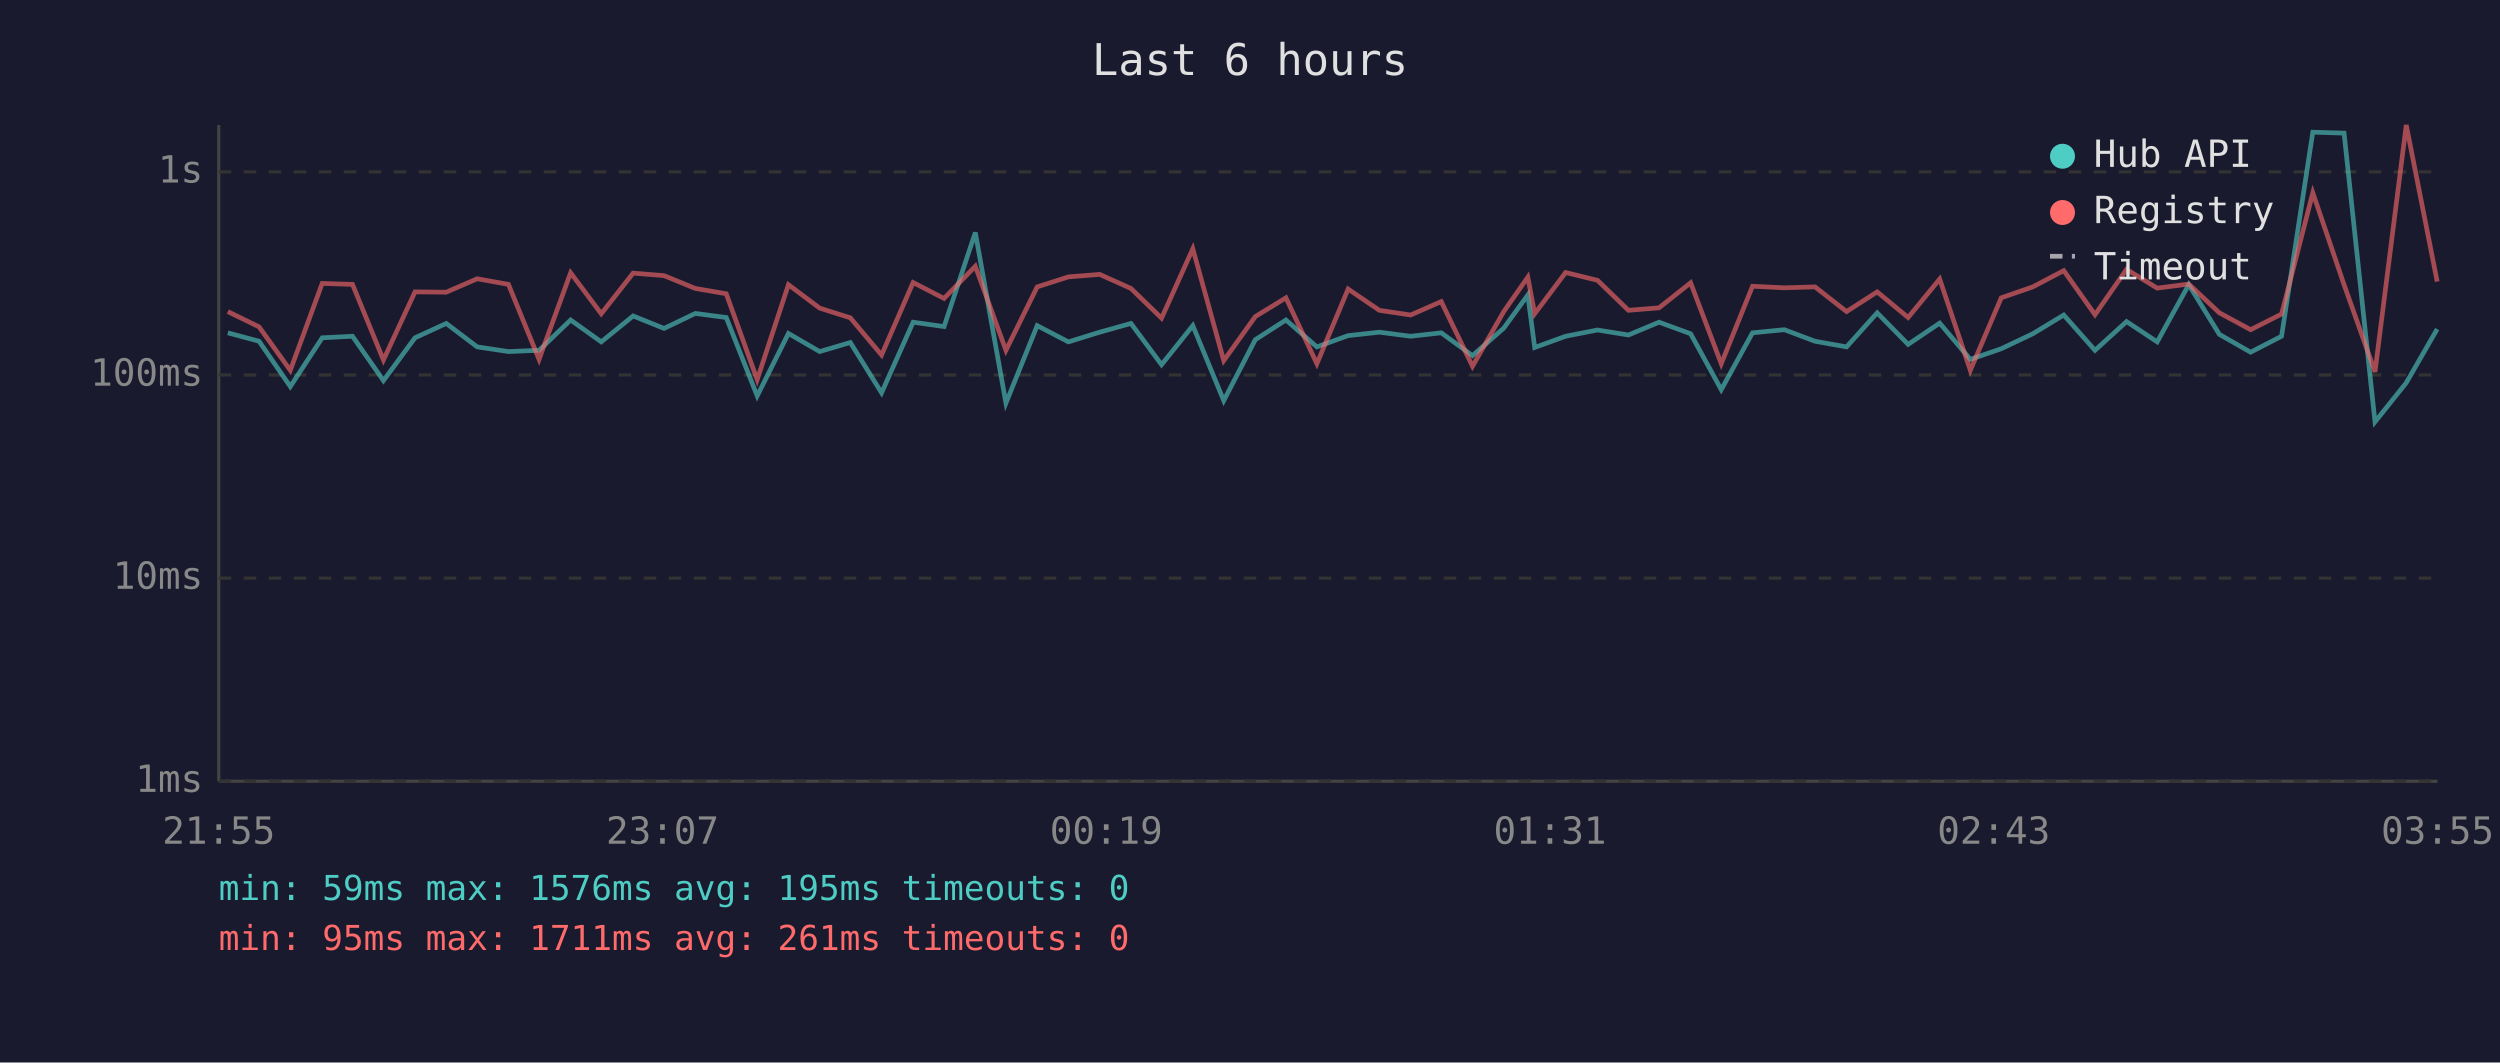
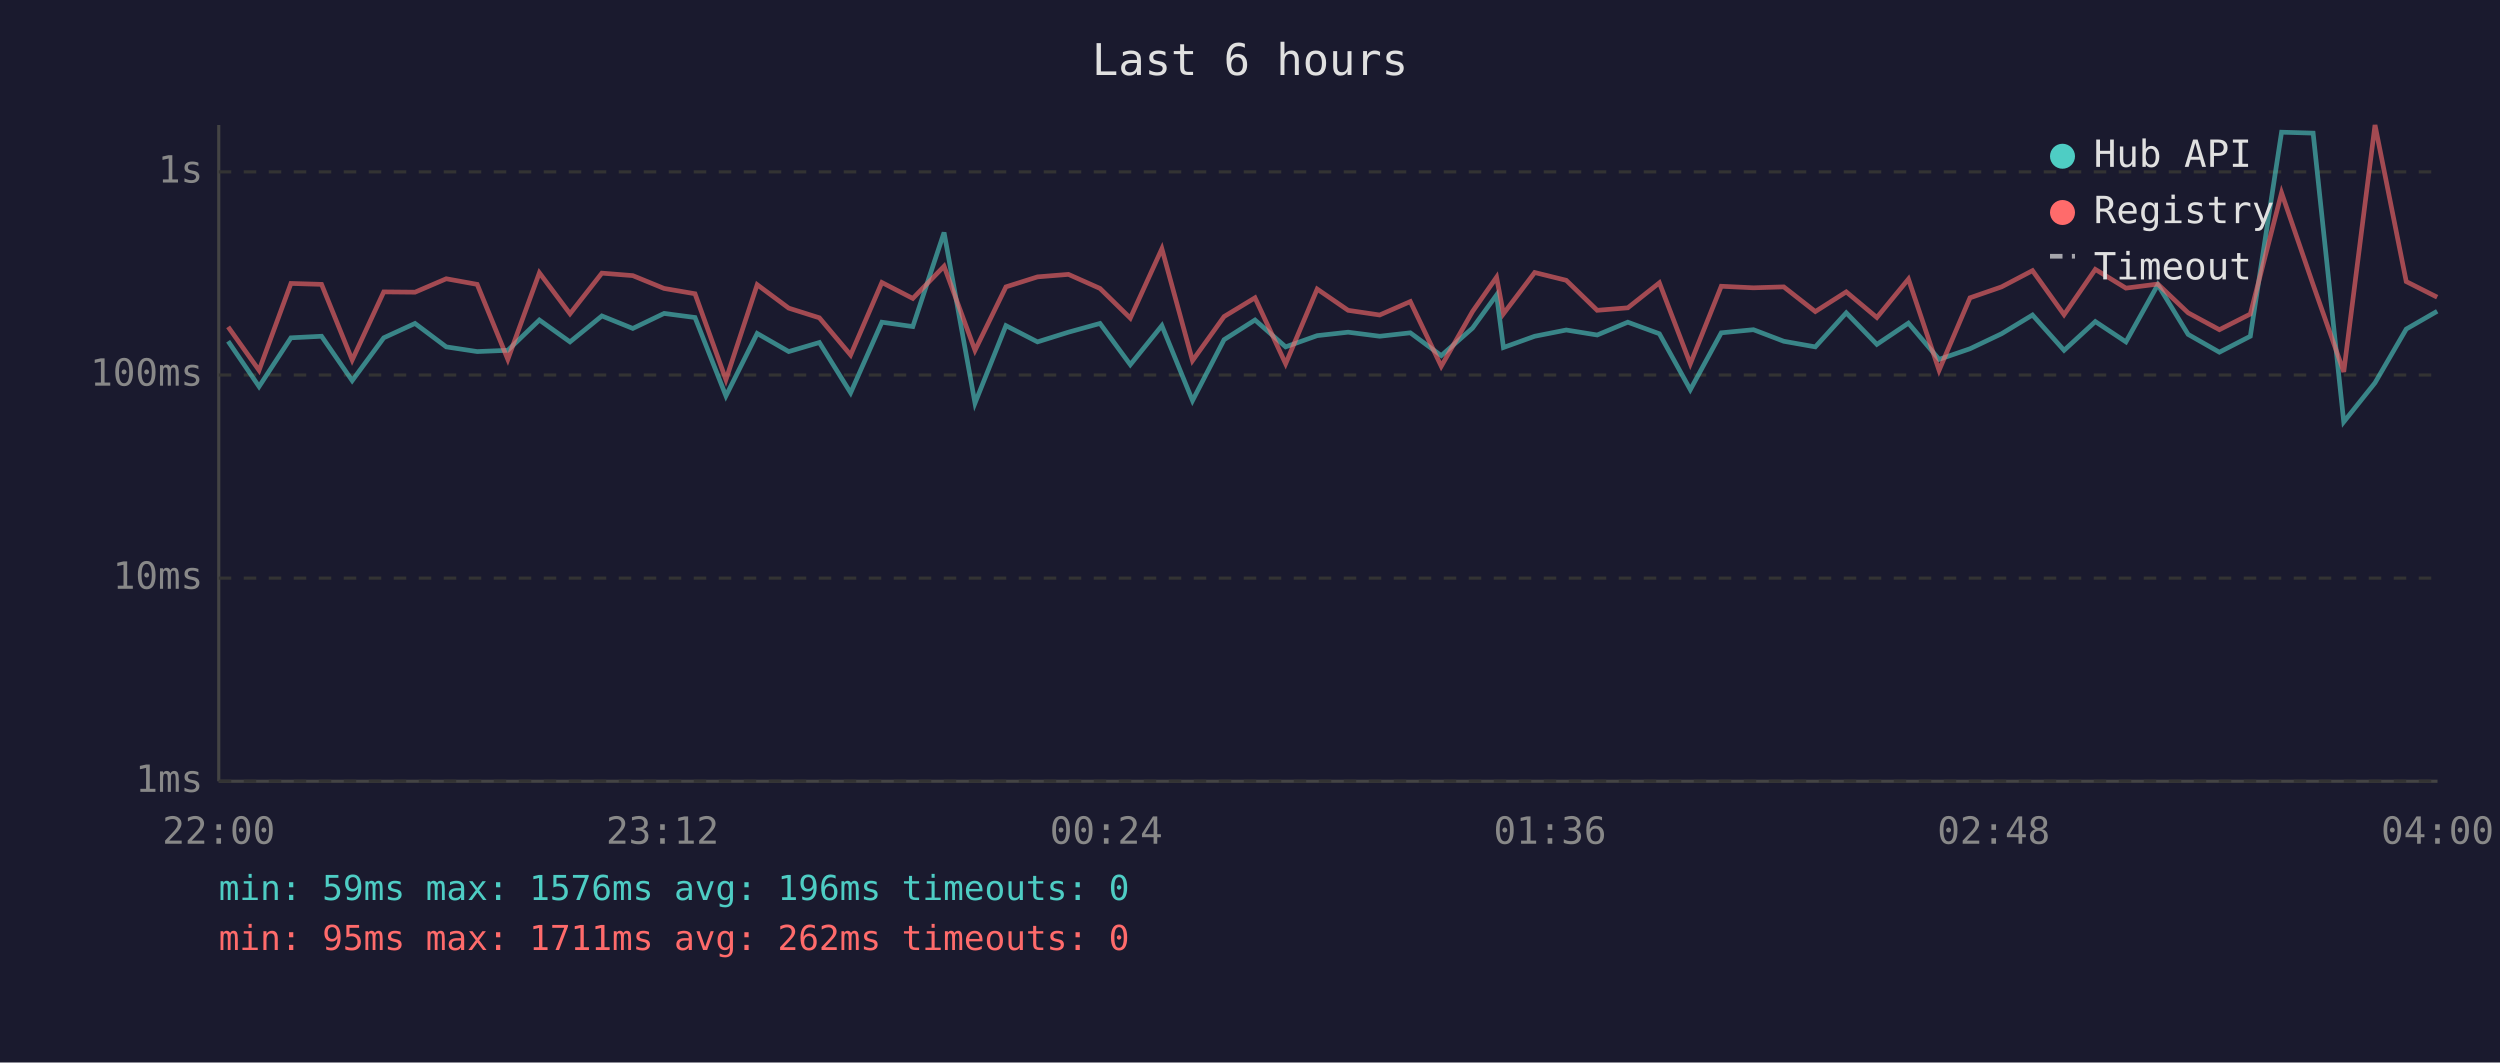
<svg xmlns="http://www.w3.org/2000/svg" viewBox="0 0 800 340" font-family="monospace" font-size="12">
  <rect width="800" height="340" fill="#1a1a2e" />
  <text x="400" y="24" fill="#e0e0e0" font-size="14" text-anchor="middle">Last 6 hours</text>
  <line x1="70" y1="40" x2="70" y2="250" stroke="#444" stroke-width="1" />
  <line x1="70" y1="250" x2="780" y2="250" stroke="#444" stroke-width="1" />
  <line x1="70" y1="250" x2="780" y2="250" stroke="#333" stroke-width="1" stroke-dasharray="4" />
  <text x="65" y="250" fill="#888" text-anchor="end" dominant-baseline="middle">1ms</text>
  <line x1="70" y1="185" x2="780" y2="185" stroke="#333" stroke-width="1" stroke-dasharray="4" />
  <text x="65" y="185" fill="#888" text-anchor="end" dominant-baseline="middle">10ms</text>
  <line x1="70" y1="120" x2="780" y2="120" stroke="#333" stroke-width="1" stroke-dasharray="4" />
  <text x="65" y="120" fill="#888" text-anchor="end" dominant-baseline="middle">100ms</text>
  <line x1="70" y1="55" x2="780" y2="55" stroke="#333" stroke-width="1" stroke-dasharray="4" />
  <text x="65" y="55" fill="#888" text-anchor="end" dominant-baseline="middle">1s</text>
-   <text x="70" y="270" fill="#888" text-anchor="middle">21:55</text>
-   <text x="212" y="270" fill="#888" text-anchor="middle">23:07</text>
-   <text x="354" y="270" fill="#888" text-anchor="middle">00:19</text>
-   <text x="496" y="270" fill="#888" text-anchor="middle">01:31</text>
-   <text x="638" y="270" fill="#888" text-anchor="middle">02:43</text>
-   <text x="780" y="270" fill="#888" text-anchor="middle">03:55</text>
-   <polyline points="72.9,106.5 82.9,109.2 92.9,123.7 103.1,108.1 112.8,107.6 122.7,121.8 132.8,108.1 142.8,103.5 152.7,111.0 162.7,112.5 172.5,112.1 182.6,102.4 192.4,109.4 202.6,101.1 212.5,105.1 222.5,100.3 232.4,101.6 242.3,126.7 252.3,106.7 262.3,112.5 272.1,109.6 282.1,125.7 292.2,103.1 302.1,104.5 312.1,74.4 321.9,129.0 331.9,104.2 341.9,109.4 351.9,106.3 361.9,103.5 371.7,116.7 381.7,104.2 391.6,128.2 401.7,108.7 411.5,102.4 421.4,111.0 431.4,107.4 441.4,106.3 451.4,107.6 461.2,106.5 471.2,113.8 481.2,105.0 488.9,94.4 491.1,111.2 501.0,107.6 511.2,105.6 521.1,107.2 530.9,103.1 541.0,106.8 550.8,124.7 560.8,106.5 571.0,105.5 580.8,109.2 590.9,111.0 600.7,100.1 610.6,110.2 620.7,103.4 630.5,115.0 640.4,111.6 650.5,106.8 660.4,100.8 670.4,112.1 680.5,102.9 690.3,109.4 700.4,91.1 710.2,107.0 720.2,112.7 730.1,107.6 740.1,42.3 750.1,42.6 760.0,135.0 770.0,122.5 779.9,105.3" fill="none" stroke="#4ecdc4" stroke-width="1.5" opacity="0.6" />
-   <polyline points="72.9,99.7 82.9,104.6 92.9,118.5 103.1,90.7 112.8,91.0 122.7,115.2 132.8,93.4 142.8,93.5 152.7,89.2 162.7,91.0 172.5,115.0 182.6,87.3 192.4,100.4 202.6,87.4 212.5,88.2 222.5,92.3 232.4,94.0 242.3,121.5 252.3,91.1 262.3,98.6 272.1,101.7 282.1,113.6 292.2,90.4 302.1,95.5 312.1,85.2 321.9,112.1 331.9,91.8 341.9,88.6 351.9,87.8 361.9,92.3 371.7,101.8 381.7,79.6 391.6,115.4 401.7,101.3 411.5,95.3 421.4,116.4 431.4,92.5 441.4,99.3 451.4,100.8 461.2,96.5 471.2,117.2 481.2,99.7 488.9,88.7 491.1,100.4 501.0,87.2 511.2,89.7 521.1,99.3 530.9,98.5 541.0,90.5 550.8,116.4 560.8,91.6 571.0,92.1 580.8,91.8 590.9,99.7 600.7,93.4 610.6,101.6 620.7,89.3 630.5,118.5 640.4,95.3 650.5,91.8 660.4,86.6 670.4,100.7 680.5,86.2 690.3,92.2 700.4,90.9 710.2,100.1 720.2,105.5 730.1,100.5 740.1,61.7 750.1,91.1 760.0,119.0 770.0,40.0 779.9,90.1" fill="none" stroke="#ff6b6b" stroke-width="1.5" opacity="0.6" />
+   <text x="70" y="270" fill="#888" text-anchor="middle">22:00</text>
+   <text x="212" y="270" fill="#888" text-anchor="middle">23:12</text>
+   <text x="354" y="270" fill="#888" text-anchor="middle">00:24</text>
+   <text x="496" y="270" fill="#888" text-anchor="middle">01:36</text>
+   <text x="638" y="270" fill="#888" text-anchor="middle">02:48</text>
+   <text x="780" y="270" fill="#888" text-anchor="middle">04:00</text>
+   <polyline points="73.0,109.2 82.9,123.7 93.1,108.1 102.9,107.6 112.7,121.8 122.8,108.1 132.8,103.5 142.8,111.0 152.7,112.5 162.5,112.1 172.6,102.4 182.4,109.4 192.6,101.1 202.5,105.1 212.5,100.3 222.4,101.6 232.3,126.7 242.3,106.7 252.4,112.5 262.2,109.6 272.2,125.7 282.2,103.1 292.1,104.5 302.1,74.4 312.0,129.0 321.9,104.2 332.0,109.4 341.9,106.3 352.0,103.5 361.7,116.7 371.8,104.2 381.6,128.2 391.7,108.7 401.6,102.4 411.4,111.0 421.5,107.4 431.4,106.3 441.5,107.6 451.3,106.5 461.2,113.8 471.2,105.0 478.9,94.4 481.1,111.2 491.1,107.6 501.2,105.6 511.1,107.2 520.9,103.1 531.0,106.8 540.9,124.7 550.8,106.5 561.1,105.5 570.8,109.2 580.9,111.0 590.8,100.1 600.6,110.2 610.7,103.4 620.5,115.0 630.4,111.6 640.5,106.8 650.4,100.8 660.5,112.1 670.5,102.9 680.3,109.4 690.5,91.1 700.2,107.0 710.2,112.7 720.1,107.6 730.1,42.3 740.2,42.6 750.0,135.0 760.0,122.5 770.0,105.3 779.9,99.6" fill="none" stroke="#4ecdc4" stroke-width="1.5" opacity="0.6" />
+   <polyline points="73.0,104.6 82.9,118.5 93.1,90.7 102.9,91.0 112.7,115.2 122.8,93.4 132.8,93.5 142.8,89.2 152.7,91.0 162.5,115.0 172.6,87.3 182.4,100.4 192.6,87.4 202.5,88.2 212.5,92.3 222.4,94.0 232.3,121.5 242.3,91.1 252.4,98.6 262.2,101.7 272.2,113.6 282.2,90.4 292.1,95.5 302.1,85.2 312.0,112.1 321.9,91.8 332.0,88.6 341.9,87.8 352.0,92.3 361.7,101.8 371.8,79.6 381.6,115.4 391.7,101.3 401.6,95.3 411.4,116.4 421.5,92.5 431.4,99.3 441.5,100.8 451.3,96.5 461.2,117.2 471.2,99.7 478.9,88.7 481.1,100.4 491.1,87.2 501.2,89.7 511.1,99.3 520.9,98.5 531.0,90.5 540.9,116.4 550.8,91.6 561.1,92.1 570.8,91.8 580.9,99.7 590.8,93.4 600.6,101.6 610.7,89.3 620.5,118.5 630.4,95.3 640.5,91.8 650.4,86.6 660.5,100.7 670.5,86.2 680.3,92.2 690.5,90.9 700.2,100.1 710.2,105.5 720.1,100.5 730.1,61.7 740.2,91.1 750.0,119.0 760.0,40.0 770.0,90.1 779.9,95.1" fill="none" stroke="#ff6b6b" stroke-width="1.5" opacity="0.6" />
  <circle cx="660" cy="50" r="4" fill="#4ecdc4" />
  <text x="670" y="50" fill="#e0e0e0" dominant-baseline="middle">Hub API</text>
  <circle cx="660" cy="68" r="4" fill="#ff6b6b" />
  <text x="670" y="68" fill="#e0e0e0" dominant-baseline="middle">Registry</text>
  <line x1="656" y1="82" x2="664" y2="82" stroke="#e0e0e0" stroke-width="1.5" stroke-dasharray="4,3" opacity="0.7" />
  <text x="670" y="86" fill="#e0e0e0" dominant-baseline="middle">Timeout</text>
-   <text x="70" y="288" fill="#4ecdc4" font-size="11">min: 59ms  max: 1576ms  avg: 195ms  timeouts: 0</text>
-   <text x="70" y="304" fill="#ff6b6b" font-size="11">min: 95ms  max: 1711ms  avg: 261ms  timeouts: 0</text>
+   <text x="70" y="288" fill="#4ecdc4" font-size="11">min: 59ms  max: 1576ms  avg: 196ms  timeouts: 0</text>
+   <text x="70" y="304" fill="#ff6b6b" font-size="11">min: 95ms  max: 1711ms  avg: 262ms  timeouts: 0</text>
</svg>
